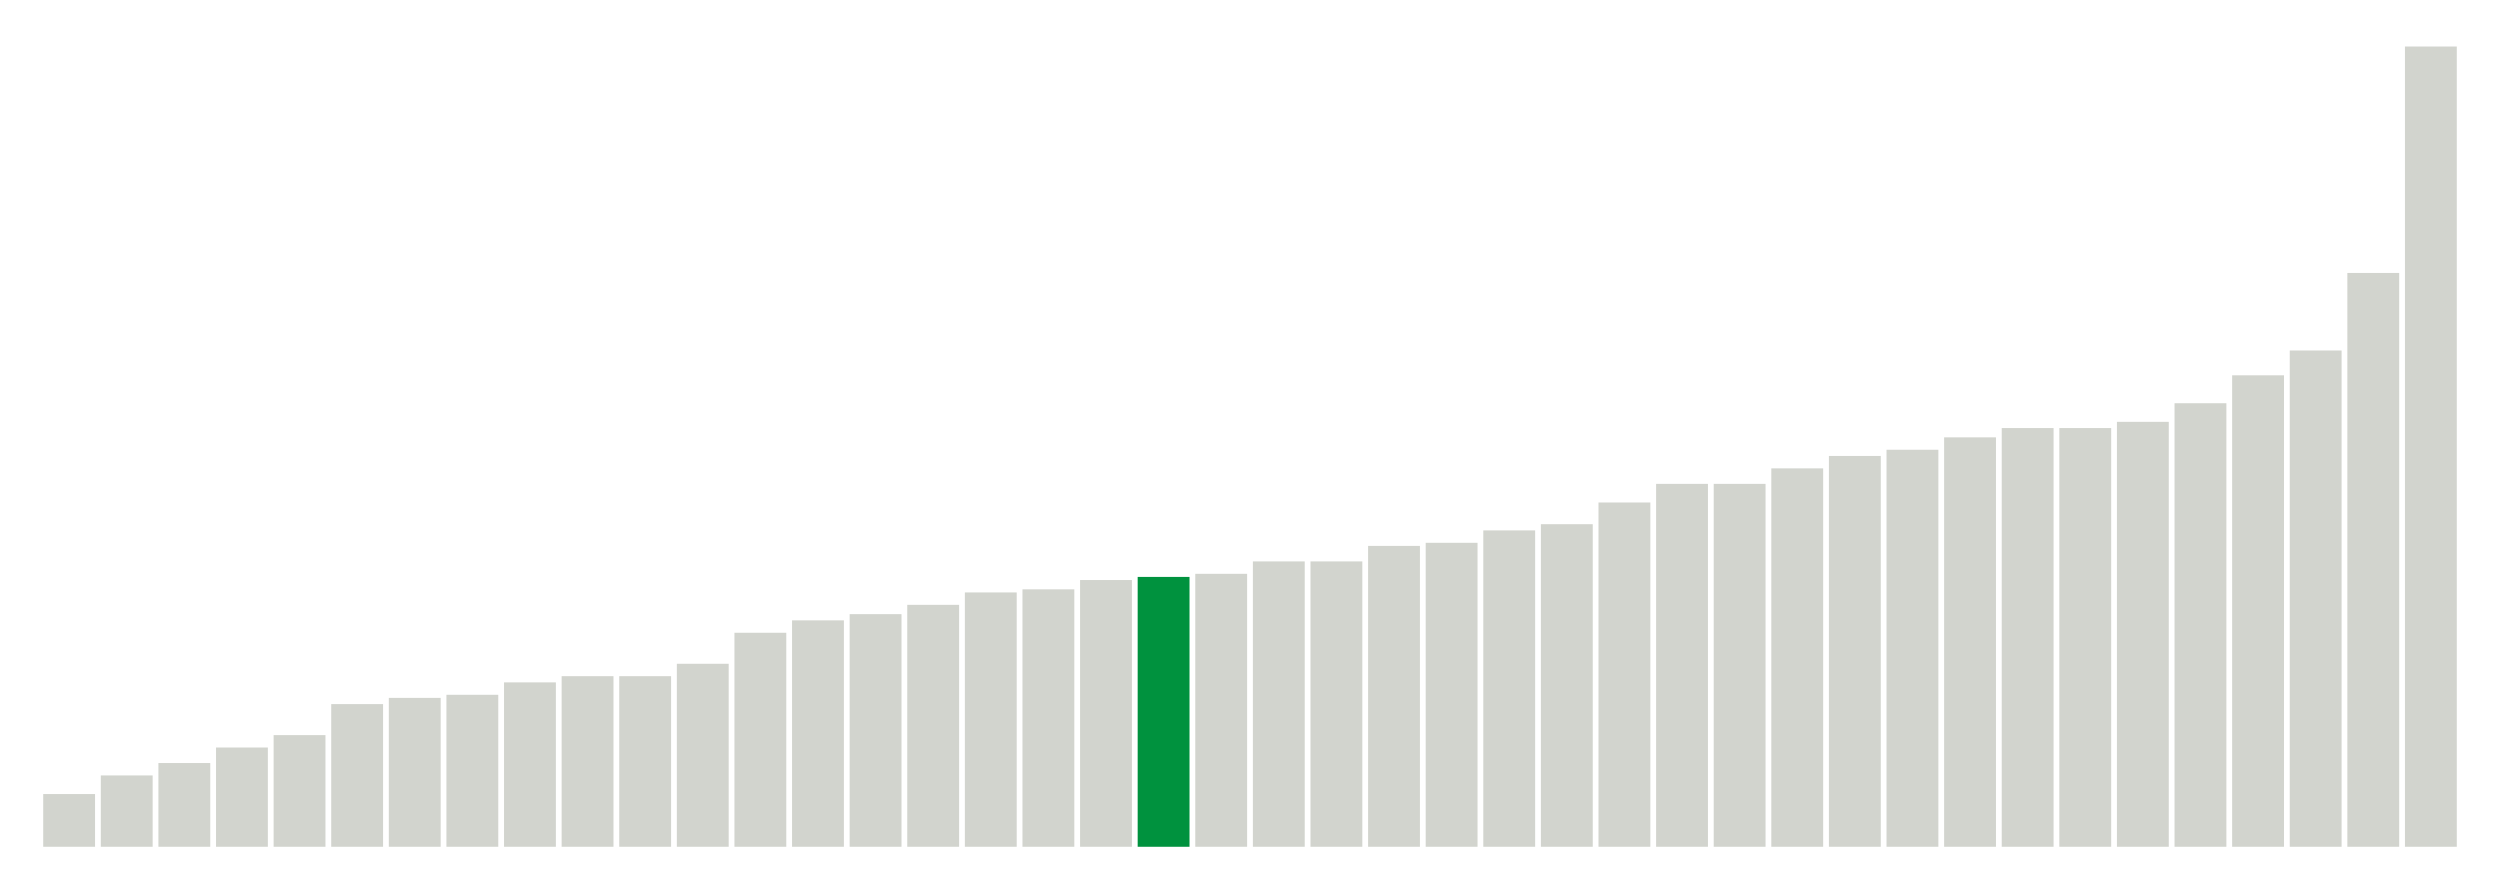
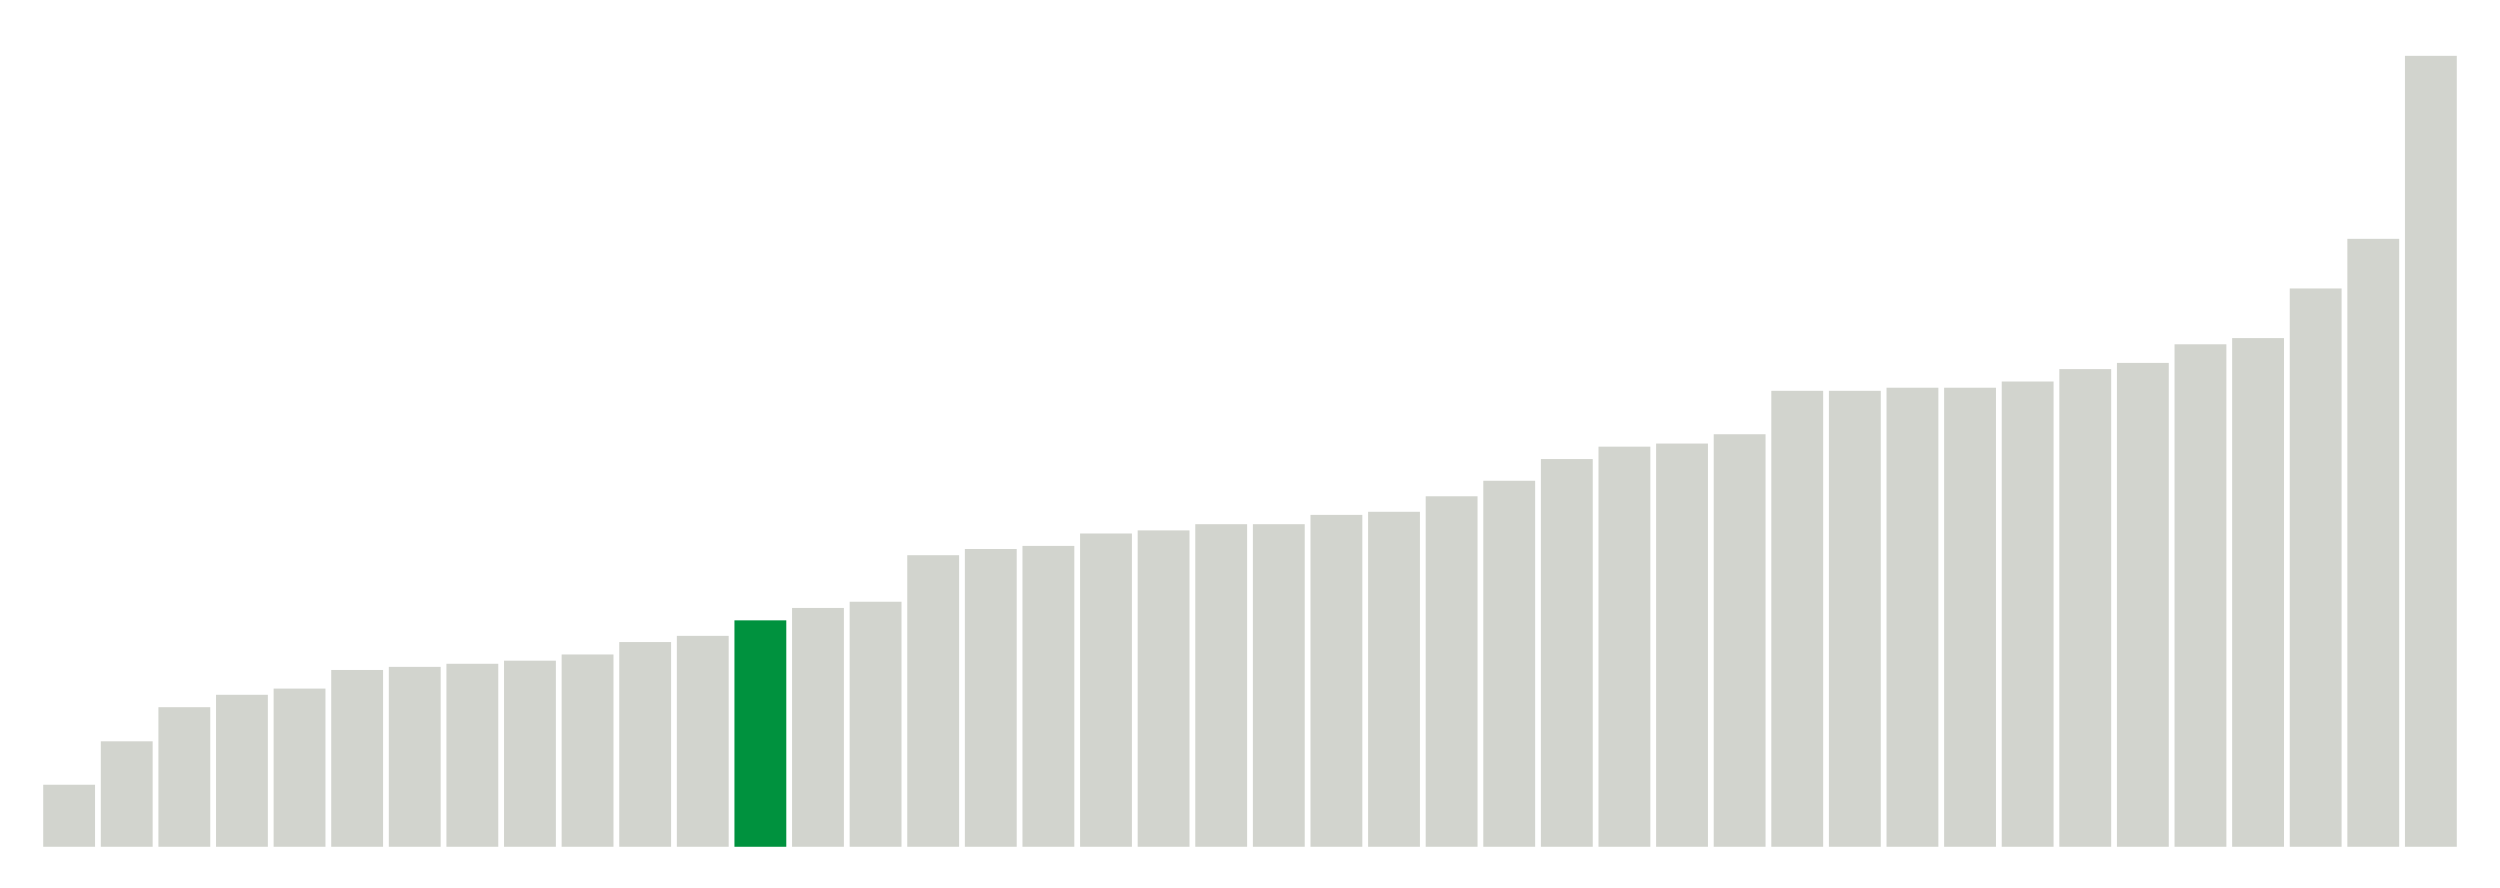
<svg xmlns="http://www.w3.org/2000/svg" version="1.1" class="marks" width="310" height="110">
  <g fill="none" stroke-miterlimit="10" transform="translate(5,5)">
    <g class="mark-group role-frame root" role="graphics-object" aria-roledescription="group mark container">
      <g transform="translate(0,0)">
        <path class="background" aria-hidden="true" d="M0,0h300v100h-300Z" stroke="#ddd" stroke-width="0" />
        <g>
          <g class="mark-rect role-mark marks" role="graphics-object" aria-roledescription="rect mark container">
-             <path aria-label="neighborhood: Lower Manhattan; unmodified_data_value_geo_entity: 1.7" role="graphics-symbol" aria-roledescription="bar" d="M0.357,93.462h6.429v6.538h-6.429Z" fill="#D2D4CE" />
-             <path aria-label="neighborhood: Gramercy Park - Murray Hill; unmodified_data_value_geo_entity: 2.3" role="graphics-symbol" aria-roledescription="bar" d="M7.5,91.154h6.429v8.846h-6.429Z" fill="#D2D4CE" />
-             <path aria-label="neighborhood: Chelsea - Clinton; unmodified_data_value_geo_entity: 2.7" role="graphics-symbol" aria-roledescription="bar" d="M14.643,89.615h6.429v10.385h-6.429Z" fill="#D2D4CE" />
-             <path aria-label="neighborhood: South Beach - Tottenville; unmodified_data_value_geo_entity: 3.2" role="graphics-symbol" aria-roledescription="bar" d="M21.786,87.692h6.429v12.308h-6.429Z" fill="#D2D4CE" />
-             <path aria-label="neighborhood: East Harlem; unmodified_data_value_geo_entity: 3.6" role="graphics-symbol" aria-roledescription="bar" d="M28.929,86.154h6.429v13.846h-6.429Z" fill="#D2D4CE" />
-             <path aria-label="neighborhood: Bayside - Little Neck; unmodified_data_value_geo_entity: 4.6" role="graphics-symbol" aria-roledescription="bar" d="M36.071,82.308h6.429v17.692h-6.429Z" fill="#D2D4CE" />
-             <path aria-label="neighborhood: Kingsbridge - Riverdale; unmodified_data_value_geo_entity: 4.8" role="graphics-symbol" aria-roledescription="bar" d="M43.214,81.538h6.429v18.462h-6.429Z" fill="#D2D4CE" />
-             <path aria-label="neighborhood: Flushing - Clearview; unmodified_data_value_geo_entity: 4.9" role="graphics-symbol" aria-roledescription="bar" d="M50.357,81.154h6.429v18.846h-6.429Z" fill="#D2D4CE" />
-             <path aria-label="neighborhood: Upper East Side; unmodified_data_value_geo_entity: 5.3" role="graphics-symbol" aria-roledescription="bar" d="M57.5,79.615h6.429v20.385h-6.429Z" fill="#D2D4CE" />
-             <path aria-label="neighborhood: Greenwich Village - SoHo; unmodified_data_value_geo_entity: 5.5" role="graphics-symbol" aria-roledescription="bar" d="M64.643,78.846h6.429v21.154h-6.429Z" fill="#D2D4CE" />
-             <path aria-label="neighborhood: Fresh Meadows; unmodified_data_value_geo_entity: 5.5" role="graphics-symbol" aria-roledescription="bar" d="M71.786,78.846h6.429v21.154h-6.429Z" fill="#D2D4CE" />
-             <path aria-label="neighborhood: Willowbrook; unmodified_data_value_geo_entity: 5.9" role="graphics-symbol" aria-roledescription="bar" d="M78.929,77.308h6.429v22.692h-6.429Z" fill="#D2D4CE" />
-             <path aria-label="neighborhood: Union Square - Lower East Side; unmodified_data_value_geo_entity: 6.9" role="graphics-symbol" aria-roledescription="bar" d="M86.071,73.462h6.429v26.538h-6.429Z" fill="#D2D4CE" />
-             <path aria-label="neighborhood: Upper West Side; unmodified_data_value_geo_entity: 7.3" role="graphics-symbol" aria-roledescription="bar" d="M93.214,71.923h6.429v28.077h-6.429Z" fill="#D2D4CE" />
-             <path aria-label="neighborhood: Canarsie - Flatlands; unmodified_data_value_geo_entity: 7.5" role="graphics-symbol" aria-roledescription="bar" d="M100.357,71.154h6.429v28.846h-6.429Z" fill="#D2D4CE" />
-             <path aria-label="neighborhood: Central Harlem - Morningside Heights; unmodified_data_value_geo_entity: 7.8" role="graphics-symbol" aria-roledescription="bar" d="M107.5,70h6.429v30h-6.429Z" fill="#D2D4CE" />
-             <path aria-label="neighborhood: Long Island City - Astoria; unmodified_data_value_geo_entity: 8.2" role="graphics-symbol" aria-roledescription="bar" d="M114.643,68.462h6.429v31.538h-6.429Z" fill="#D2D4CE" />
-             <path aria-label="neighborhood: Hunts Point - Mott Haven; unmodified_data_value_geo_entity: 8.3" role="graphics-symbol" aria-roledescription="bar" d="M121.786,68.077h6.429v31.923h-6.429Z" fill="#D2D4CE" />
-             <path aria-label="neighborhood: Washington Heights; unmodified_data_value_geo_entity: 8.6" role="graphics-symbol" aria-roledescription="bar" d="M128.929,66.923h6.429v33.077h-6.429Z" fill="#D2D4CE" />
-             <path aria-label="neighborhood: Ridgewood - Forest Hills; unmodified_data_value_geo_entity: 8.7" role="graphics-symbol" aria-roledescription="bar" d="M136.071,66.538h6.429v33.462h-6.429Z" fill="#00923E" />
-             <path aria-label="neighborhood: Rockaways; unmodified_data_value_geo_entity: 8.8" role="graphics-symbol" aria-roledescription="bar" d="M143.214,66.154h6.429v33.846h-6.429Z" fill="#D2D4CE" />
-             <path aria-label="neighborhood: High Bridge - Morrisania; unmodified_data_value_geo_entity: 9.2" role="graphics-symbol" aria-roledescription="bar" d="M150.357,64.615h6.429v35.385h-6.429Z" fill="#D2D4CE" />
-             <path aria-label="neighborhood: Sunset Park; unmodified_data_value_geo_entity: 9.2" role="graphics-symbol" aria-roledescription="bar" d="M157.5,64.615h6.429v35.385h-6.429Z" fill="#D2D4CE" />
-             <path aria-label="neighborhood: Pelham - Throgs Neck; unmodified_data_value_geo_entity: 9.7" role="graphics-symbol" aria-roledescription="bar" d="M164.643,62.692h6.429v37.308h-6.429Z" fill="#D2D4CE" />
-             <path aria-label="neighborhood: East New York; unmodified_data_value_geo_entity: 9.8" role="graphics-symbol" aria-roledescription="bar" d="M171.786,62.308h6.429v37.692h-6.429Z" fill="#D2D4CE" />
-             <path aria-label="neighborhood: Downtown - Heights - Slope; unmodified_data_value_geo_entity: 10.2" role="graphics-symbol" aria-roledescription="bar" d="M178.929,60.769h6.429v39.231h-6.429Z" fill="#D2D4CE" />
-             <path aria-label="neighborhood: Crotona -Tremont; unmodified_data_value_geo_entity: 10.4" role="graphics-symbol" aria-roledescription="bar" d="M186.071,60h6.429v40h-6.429Z" fill="#D2D4CE" />
-             <path aria-label="neighborhood: Jamaica; unmodified_data_value_geo_entity: 11.1" role="graphics-symbol" aria-roledescription="bar" d="M193.214,57.308h6.429v42.692h-6.429Z" fill="#D2D4CE" />
-             <path aria-label="neighborhood: Fordham - Bronx Pk; unmodified_data_value_geo_entity: 11.7" role="graphics-symbol" aria-roledescription="bar" d="M200.357,55h6.429v45h-6.429Z" fill="#D2D4CE" />
-             <path aria-label="neighborhood: Southeast Queens; unmodified_data_value_geo_entity: 11.7" role="graphics-symbol" aria-roledescription="bar" d="M207.5,55h6.429v45h-6.429Z" fill="#D2D4CE" />
-             <path aria-label="neighborhood: Northeast Bronx; unmodified_data_value_geo_entity: 12.2" role="graphics-symbol" aria-roledescription="bar" d="M214.643,53.077h6.429v46.923h-6.429Z" fill="#D2D4CE" />
-             <path aria-label="neighborhood: West Queens; unmodified_data_value_geo_entity: 12.6" role="graphics-symbol" aria-roledescription="bar" d="M221.786,51.538h6.429v48.462h-6.429Z" fill="#D2D4CE" />
-             <path aria-label="neighborhood: Bensonhurst - Bay Ridge; unmodified_data_value_geo_entity: 12.8" role="graphics-symbol" aria-roledescription="bar" d="M228.929,50.769h6.429v49.231h-6.429Z" fill="#D2D4CE" />
-             <path aria-label="neighborhood: Coney Island - Sheepshead Bay; unmodified_data_value_geo_entity: 13.2" role="graphics-symbol" aria-roledescription="bar" d="M236.071,49.231h6.429v50.769h-6.429Z" fill="#D2D4CE" />
-             <path aria-label="neighborhood: East Flatbush - Flatbush; unmodified_data_value_geo_entity: 13.5" role="graphics-symbol" aria-roledescription="bar" d="M243.214,48.077h6.429v51.923h-6.429Z" fill="#D2D4CE" />
-             <path aria-label="neighborhood: Stapleton - St. George; unmodified_data_value_geo_entity: 13.5" role="graphics-symbol" aria-roledescription="bar" d="M250.357,48.077h6.429v51.923h-6.429Z" fill="#D2D4CE" />
-             <path aria-label="neighborhood: Port Richmond; unmodified_data_value_geo_entity: 13.7" role="graphics-symbol" aria-roledescription="bar" d="M257.5,47.308h6.429v52.692h-6.429Z" fill="#D2D4CE" />
-             <path aria-label="neighborhood: Southwest Queens; unmodified_data_value_geo_entity: 14.3" role="graphics-symbol" aria-roledescription="bar" d="M264.643,45h6.429v55h-6.429Z" fill="#D2D4CE" />
-             <path aria-label="neighborhood: Williamsburg - Bushwick; unmodified_data_value_geo_entity: 15.2" role="graphics-symbol" aria-roledescription="bar" d="M271.786,41.538h6.429v58.462h-6.429Z" fill="#D2D4CE" />
-             <path aria-label="neighborhood: Bedford Stuyvesant - Crown Heights; unmodified_data_value_geo_entity: 16" role="graphics-symbol" aria-roledescription="bar" d="M278.929,38.462h6.429v61.538h-6.429Z" fill="#D2D4CE" />
-             <path aria-label="neighborhood: Borough Park; unmodified_data_value_geo_entity: 18.5" role="graphics-symbol" aria-roledescription="bar" d="M286.071,28.846h6.429v71.154h-6.429Z" fill="#D2D4CE" />
-             <path aria-label="neighborhood: Greenpoint; unmodified_data_value_geo_entity: 25.8" role="graphics-symbol" aria-roledescription="bar" d="M293.214,0.769h6.429v99.231h-6.429Z" fill="#D2D4CE" />
+             <path aria-label="neighborhood: Upper East Side; unmodified_data_value_geo_entity: 2" role="graphics-symbol" aria-roledescription="bar" d="M0.357,92.308h6.429v7.692h-6.429Z" fill="#D2D4CE" />
+             <path aria-label="neighborhood: Bayside - Little Neck; unmodified_data_value_geo_entity: 3.4" role="graphics-symbol" aria-roledescription="bar" d="M7.5,86.923h6.429v13.077h-6.429Z" fill="#D2D4CE" />
+             <path aria-label="neighborhood: Union Square - Lower East Side; unmodified_data_value_geo_entity: 4.5" role="graphics-symbol" aria-roledescription="bar" d="M14.643,82.692h6.429v17.308h-6.429Z" fill="#D2D4CE" />
+             <path aria-label="neighborhood: Kingsbridge - Riverdale; unmodified_data_value_geo_entity: 4.9" role="graphics-symbol" aria-roledescription="bar" d="M21.786,81.154h6.429v18.846h-6.429Z" fill="#D2D4CE" />
+             <path aria-label="neighborhood: South Beach - Tottenville; unmodified_data_value_geo_entity: 5.1" role="graphics-symbol" aria-roledescription="bar" d="M28.929,80.385h6.429v19.615h-6.429Z" fill="#D2D4CE" />
+             <path aria-label="neighborhood: Willowbrook; unmodified_data_value_geo_entity: 5.7" role="graphics-symbol" aria-roledescription="bar" d="M36.071,78.077h6.429v21.923h-6.429Z" fill="#D2D4CE" />
+             <path aria-label="neighborhood: Lower Manhattan; unmodified_data_value_geo_entity: 5.8" role="graphics-symbol" aria-roledescription="bar" d="M43.214,77.692h6.429v22.308h-6.429Z" fill="#D2D4CE" />
+             <path aria-label="neighborhood: East Harlem; unmodified_data_value_geo_entity: 5.9" role="graphics-symbol" aria-roledescription="bar" d="M50.357,77.308h6.429v22.692h-6.429Z" fill="#D2D4CE" />
+             <path aria-label="neighborhood: Canarsie - Flatlands; unmodified_data_value_geo_entity: 6" role="graphics-symbol" aria-roledescription="bar" d="M57.5,76.923h6.429v23.077h-6.429Z" fill="#D2D4CE" />
+             <path aria-label="neighborhood: Fresh Meadows; unmodified_data_value_geo_entity: 6.2" role="graphics-symbol" aria-roledescription="bar" d="M64.643,76.154h6.429v23.846h-6.429Z" fill="#D2D4CE" />
+             <path aria-label="neighborhood: Upper West Side; unmodified_data_value_geo_entity: 6.6" role="graphics-symbol" aria-roledescription="bar" d="M71.786,74.615h6.429v25.385h-6.429Z" fill="#D2D4CE" />
+             <path aria-label="neighborhood: Greenwich Village - SoHo; unmodified_data_value_geo_entity: 6.8" role="graphics-symbol" aria-roledescription="bar" d="M78.929,73.846h6.429v26.154h-6.429Z" fill="#D2D4CE" />
+             <path aria-label="neighborhood: Ridgewood - Forest Hills; unmodified_data_value_geo_entity: 7.3" role="graphics-symbol" aria-roledescription="bar" d="M86.071,71.923h6.429v28.077h-6.429Z" fill="#00923E" />
+             <path aria-label="neighborhood: Flushing - Clearview; unmodified_data_value_geo_entity: 7.7" role="graphics-symbol" aria-roledescription="bar" d="M93.214,70.385h6.429v29.615h-6.429Z" fill="#D2D4CE" />
+             <path aria-label="neighborhood: Washington Heights; unmodified_data_value_geo_entity: 7.9" role="graphics-symbol" aria-roledescription="bar" d="M100.357,69.615h6.429v30.385h-6.429Z" fill="#D2D4CE" />
+             <path aria-label="neighborhood: Sunset Park; unmodified_data_value_geo_entity: 9.4" role="graphics-symbol" aria-roledescription="bar" d="M107.5,63.846h6.429v36.154h-6.429Z" fill="#D2D4CE" />
+             <path aria-label="neighborhood: High Bridge - Morrisania; unmodified_data_value_geo_entity: 9.6" role="graphics-symbol" aria-roledescription="bar" d="M114.643,63.077h6.429v36.923h-6.429Z" fill="#D2D4CE" />
+             <path aria-label="neighborhood: Bensonhurst - Bay Ridge; unmodified_data_value_geo_entity: 9.7" role="graphics-symbol" aria-roledescription="bar" d="M121.786,62.692h6.429v37.308h-6.429Z" fill="#D2D4CE" />
+             <path aria-label="neighborhood: Long Island City - Astoria; unmodified_data_value_geo_entity: 10.1" role="graphics-symbol" aria-roledescription="bar" d="M128.929,61.154h6.429v38.846h-6.429Z" fill="#D2D4CE" />
+             <path aria-label="neighborhood: Pelham - Throgs Neck; unmodified_data_value_geo_entity: 10.2" role="graphics-symbol" aria-roledescription="bar" d="M136.071,60.769h6.429v39.231h-6.429Z" fill="#D2D4CE" />
+             <path aria-label="neighborhood: Coney Island - Sheepshead Bay; unmodified_data_value_geo_entity: 10.4" role="graphics-symbol" aria-roledescription="bar" d="M143.214,60h6.429v40h-6.429Z" fill="#D2D4CE" />
+             <path aria-label="neighborhood: Chelsea - Clinton; unmodified_data_value_geo_entity: 10.4" role="graphics-symbol" aria-roledescription="bar" d="M150.357,60h6.429v40h-6.429Z" fill="#D2D4CE" />
+             <path aria-label="neighborhood: Hunts Point - Mott Haven; unmodified_data_value_geo_entity: 10.7" role="graphics-symbol" aria-roledescription="bar" d="M157.5,58.846h6.429v41.154h-6.429Z" fill="#D2D4CE" />
+             <path aria-label="neighborhood: Downtown - Heights - Slope; unmodified_data_value_geo_entity: 10.8" role="graphics-symbol" aria-roledescription="bar" d="M164.643,58.462h6.429v41.538h-6.429Z" fill="#D2D4CE" />
+             <path aria-label="neighborhood: Crotona -Tremont; unmodified_data_value_geo_entity: 11.3" role="graphics-symbol" aria-roledescription="bar" d="M171.786,56.538h6.429v43.462h-6.429Z" fill="#D2D4CE" />
+             <path aria-label="neighborhood: Rockaways; unmodified_data_value_geo_entity: 11.8" role="graphics-symbol" aria-roledescription="bar" d="M178.929,54.615h6.429v45.385h-6.429Z" fill="#D2D4CE" />
+             <path aria-label="neighborhood: Northeast Bronx; unmodified_data_value_geo_entity: 12.5" role="graphics-symbol" aria-roledescription="bar" d="M186.071,51.923h6.429v48.077h-6.429Z" fill="#D2D4CE" />
+             <path aria-label="neighborhood: Jamaica; unmodified_data_value_geo_entity: 12.9" role="graphics-symbol" aria-roledescription="bar" d="M193.214,50.385h6.429v49.615h-6.429Z" fill="#D2D4CE" />
+             <path aria-label="neighborhood: Southeast Queens; unmodified_data_value_geo_entity: 13" role="graphics-symbol" aria-roledescription="bar" d="M200.357,50h6.429v50h-6.429Z" fill="#D2D4CE" />
+             <path aria-label="neighborhood: Gramercy Park - Murray Hill; unmodified_data_value_geo_entity: 13.3" role="graphics-symbol" aria-roledescription="bar" d="M207.5,48.846h6.429v51.154h-6.429Z" fill="#D2D4CE" />
+             <path aria-label="neighborhood: Fordham - Bronx Pk; unmodified_data_value_geo_entity: 14.7" role="graphics-symbol" aria-roledescription="bar" d="M214.643,43.462h6.429v56.538h-6.429Z" fill="#D2D4CE" />
+             <path aria-label="neighborhood: Central Harlem - Morningside Heights; unmodified_data_value_geo_entity: 14.7" role="graphics-symbol" aria-roledescription="bar" d="M221.786,43.462h6.429v56.538h-6.429Z" fill="#D2D4CE" />
+             <path aria-label="neighborhood: East Flatbush - Flatbush; unmodified_data_value_geo_entity: 14.8" role="graphics-symbol" aria-roledescription="bar" d="M228.929,43.077h6.429v56.923h-6.429Z" fill="#D2D4CE" />
+             <path aria-label="neighborhood: Williamsburg - Bushwick; unmodified_data_value_geo_entity: 14.8" role="graphics-symbol" aria-roledescription="bar" d="M236.071,43.077h6.429v56.923h-6.429Z" fill="#D2D4CE" />
+             <path aria-label="neighborhood: Bedford Stuyvesant - Crown Heights; unmodified_data_value_geo_entity: 15" role="graphics-symbol" aria-roledescription="bar" d="M243.214,42.308h6.429v57.692h-6.429Z" fill="#D2D4CE" />
+             <path aria-label="neighborhood: West Queens; unmodified_data_value_geo_entity: 15.4" role="graphics-symbol" aria-roledescription="bar" d="M250.357,40.769h6.429v59.231h-6.429Z" fill="#D2D4CE" />
+             <path aria-label="neighborhood: Southwest Queens; unmodified_data_value_geo_entity: 15.6" role="graphics-symbol" aria-roledescription="bar" d="M257.5,40h6.429v60h-6.429Z" fill="#D2D4CE" />
+             <path aria-label="neighborhood: Stapleton - St. George; unmodified_data_value_geo_entity: 16.2" role="graphics-symbol" aria-roledescription="bar" d="M264.643,37.692h6.429v62.308h-6.429Z" fill="#D2D4CE" />
+             <path aria-label="neighborhood: East New York; unmodified_data_value_geo_entity: 16.4" role="graphics-symbol" aria-roledescription="bar" d="M271.786,36.923h6.429v63.077h-6.429Z" fill="#D2D4CE" />
+             <path aria-label="neighborhood: Port Richmond; unmodified_data_value_geo_entity: 18" role="graphics-symbol" aria-roledescription="bar" d="M278.929,30.769h6.429v69.231h-6.429Z" fill="#D2D4CE" />
+             <path aria-label="neighborhood: Borough Park; unmodified_data_value_geo_entity: 19.6" role="graphics-symbol" aria-roledescription="bar" d="M286.071,24.615h6.429v75.385h-6.429Z" fill="#D2D4CE" />
+             <path aria-label="neighborhood: Greenpoint; unmodified_data_value_geo_entity: 25.5" role="graphics-symbol" aria-roledescription="bar" d="M293.214,1.923h6.429v98.077h-6.429Z" fill="#D2D4CE" />
          </g>
        </g>
        <path class="foreground" aria-hidden="true" d="" display="none" />
      </g>
    </g>
  </g>
</svg>
